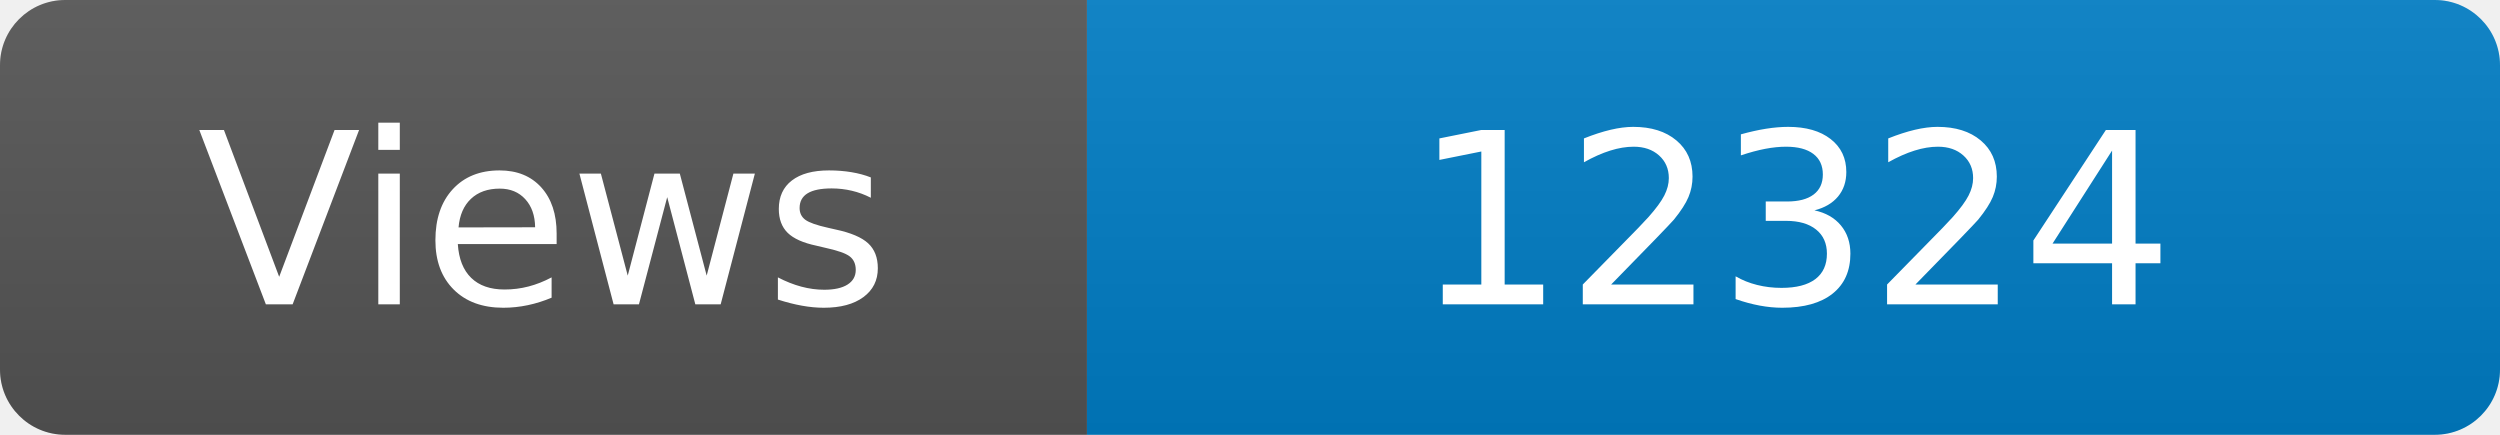
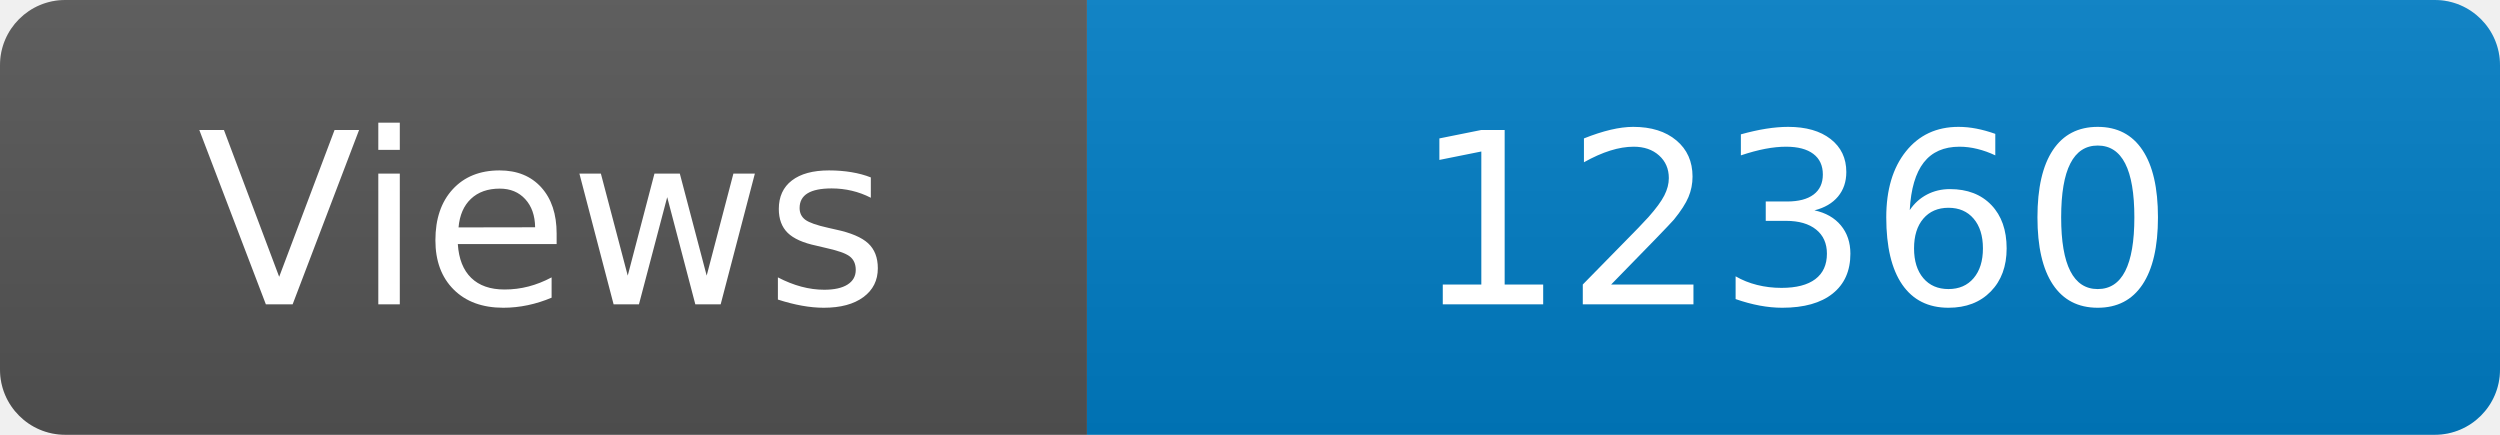
<svg xmlns="http://www.w3.org/2000/svg" width="115" height="20" role="img" aria-label="Maintained?: yes">
  <linearGradient id="s" x2="0" y2="100%">
    <stop offset="0" stop-color="#bbb" stop-opacity=".1" />
    <stop offset="1" stop-opacity=".1" />
  </linearGradient>
  <clipPath id="r">
    <rect width="115" height="20" rx="3" fill="#fff" />
  </clipPath>
  <g clip-path="url(#r)">
    <rect width="50" height="20" fill="#555" />
    <rect x="50" width="160" height="20" fill="#007ec6" />
    <rect width="115" height="20" fill="url(#s)" />
  </g>
  <g fill="#fff" text-anchor="middle" font-family="Verdana,Geneva,DejaVu Sans,sans-serif" font-size="110">
    <text x="250" y="140" transform="scale(.1)" fill="#fff">Views</text>
-     <text x="825" y="140" transform="scale(.1)" fill="#fff">12324</text>
+     <text x="825" y="140" transform="scale(.1)" fill="#fff">12360</text>
  </g>
</svg>
